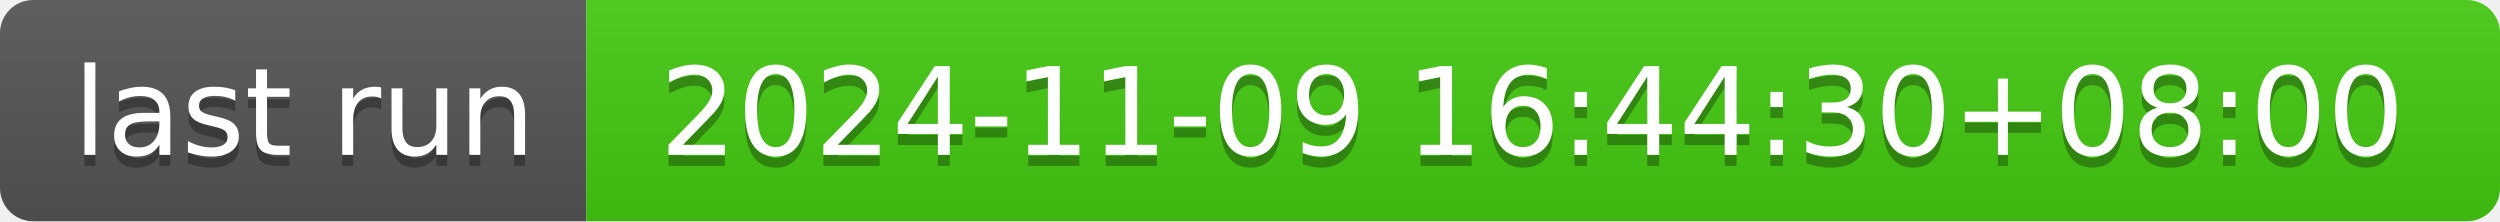
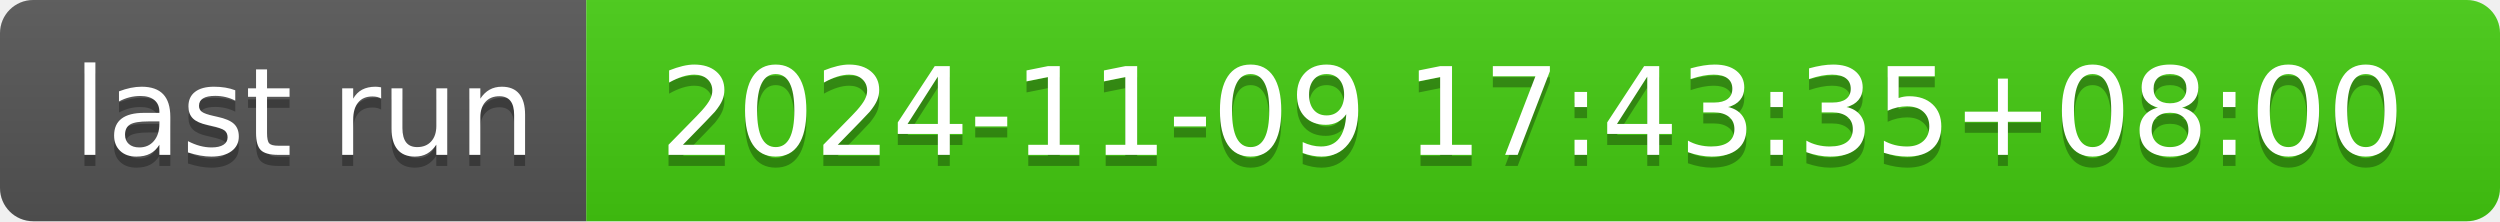
- <svg xmlns="http://www.w3.org/2000/svg" width="226" height="20" role="img" aria-label="last run: 2024-11-09 16:44:30+08:00">
+ <svg xmlns="http://www.w3.org/2000/svg" width="226" height="20" role="img" aria-label="last run: 2024-11-09 17:43:35+08:00">
  <linearGradient id="s" x2="0" y2="100%">
    <stop offset="0" stop-color="#bbb" stop-opacity=".1" />
    <stop offset="1" stop-opacity=".1" />
  </linearGradient>
  <clipPath id="r">
    <rect width="226" height="20" rx="3" fill="#fff" />
  </clipPath>
  <g clip-path="url(#r)">
    <rect width="53" height="20" fill="#555" />
    <rect x="53" width="173" height="20" fill="#4c1" />
    <rect width="226" height="20" fill="url(#s)" />
  </g>
  <g fill="#fff" text-anchor="middle" font-family="Verdana,Geneva,DejaVu Sans,sans-serif" text-rendering="geometricPrecision" font-size="110">
    <text aria-hidden="true" x="275" y="150" fill="#010101" fill-opacity=".3" transform="scale(.1)" textLength="430">last run</text>
    <text x="275" y="140" transform="scale(.1)" fill="#fff" textLength="430">last run</text>
-     <text aria-hidden="true" x="1385" y="150" fill="#010101" fill-opacity=".3" transform="scale(.1)" textLength="1630">2024-11-09 16:44:30+08:00</text>
-     <text x="1385" y="140" transform="scale(.1)" fill="#fff" textLength="1630">2024-11-09 16:44:30+08:00</text>
+     <text aria-hidden="true" x="1385" y="150" fill="#010101" fill-opacity=".3" transform="scale(.1)" textLength="1630">2024-11-09 17:43:35+08:00</text>
+     <text x="1385" y="140" transform="scale(.1)" fill="#fff" textLength="1630">2024-11-09 17:43:35+08:00</text>
  </g>
</svg>
